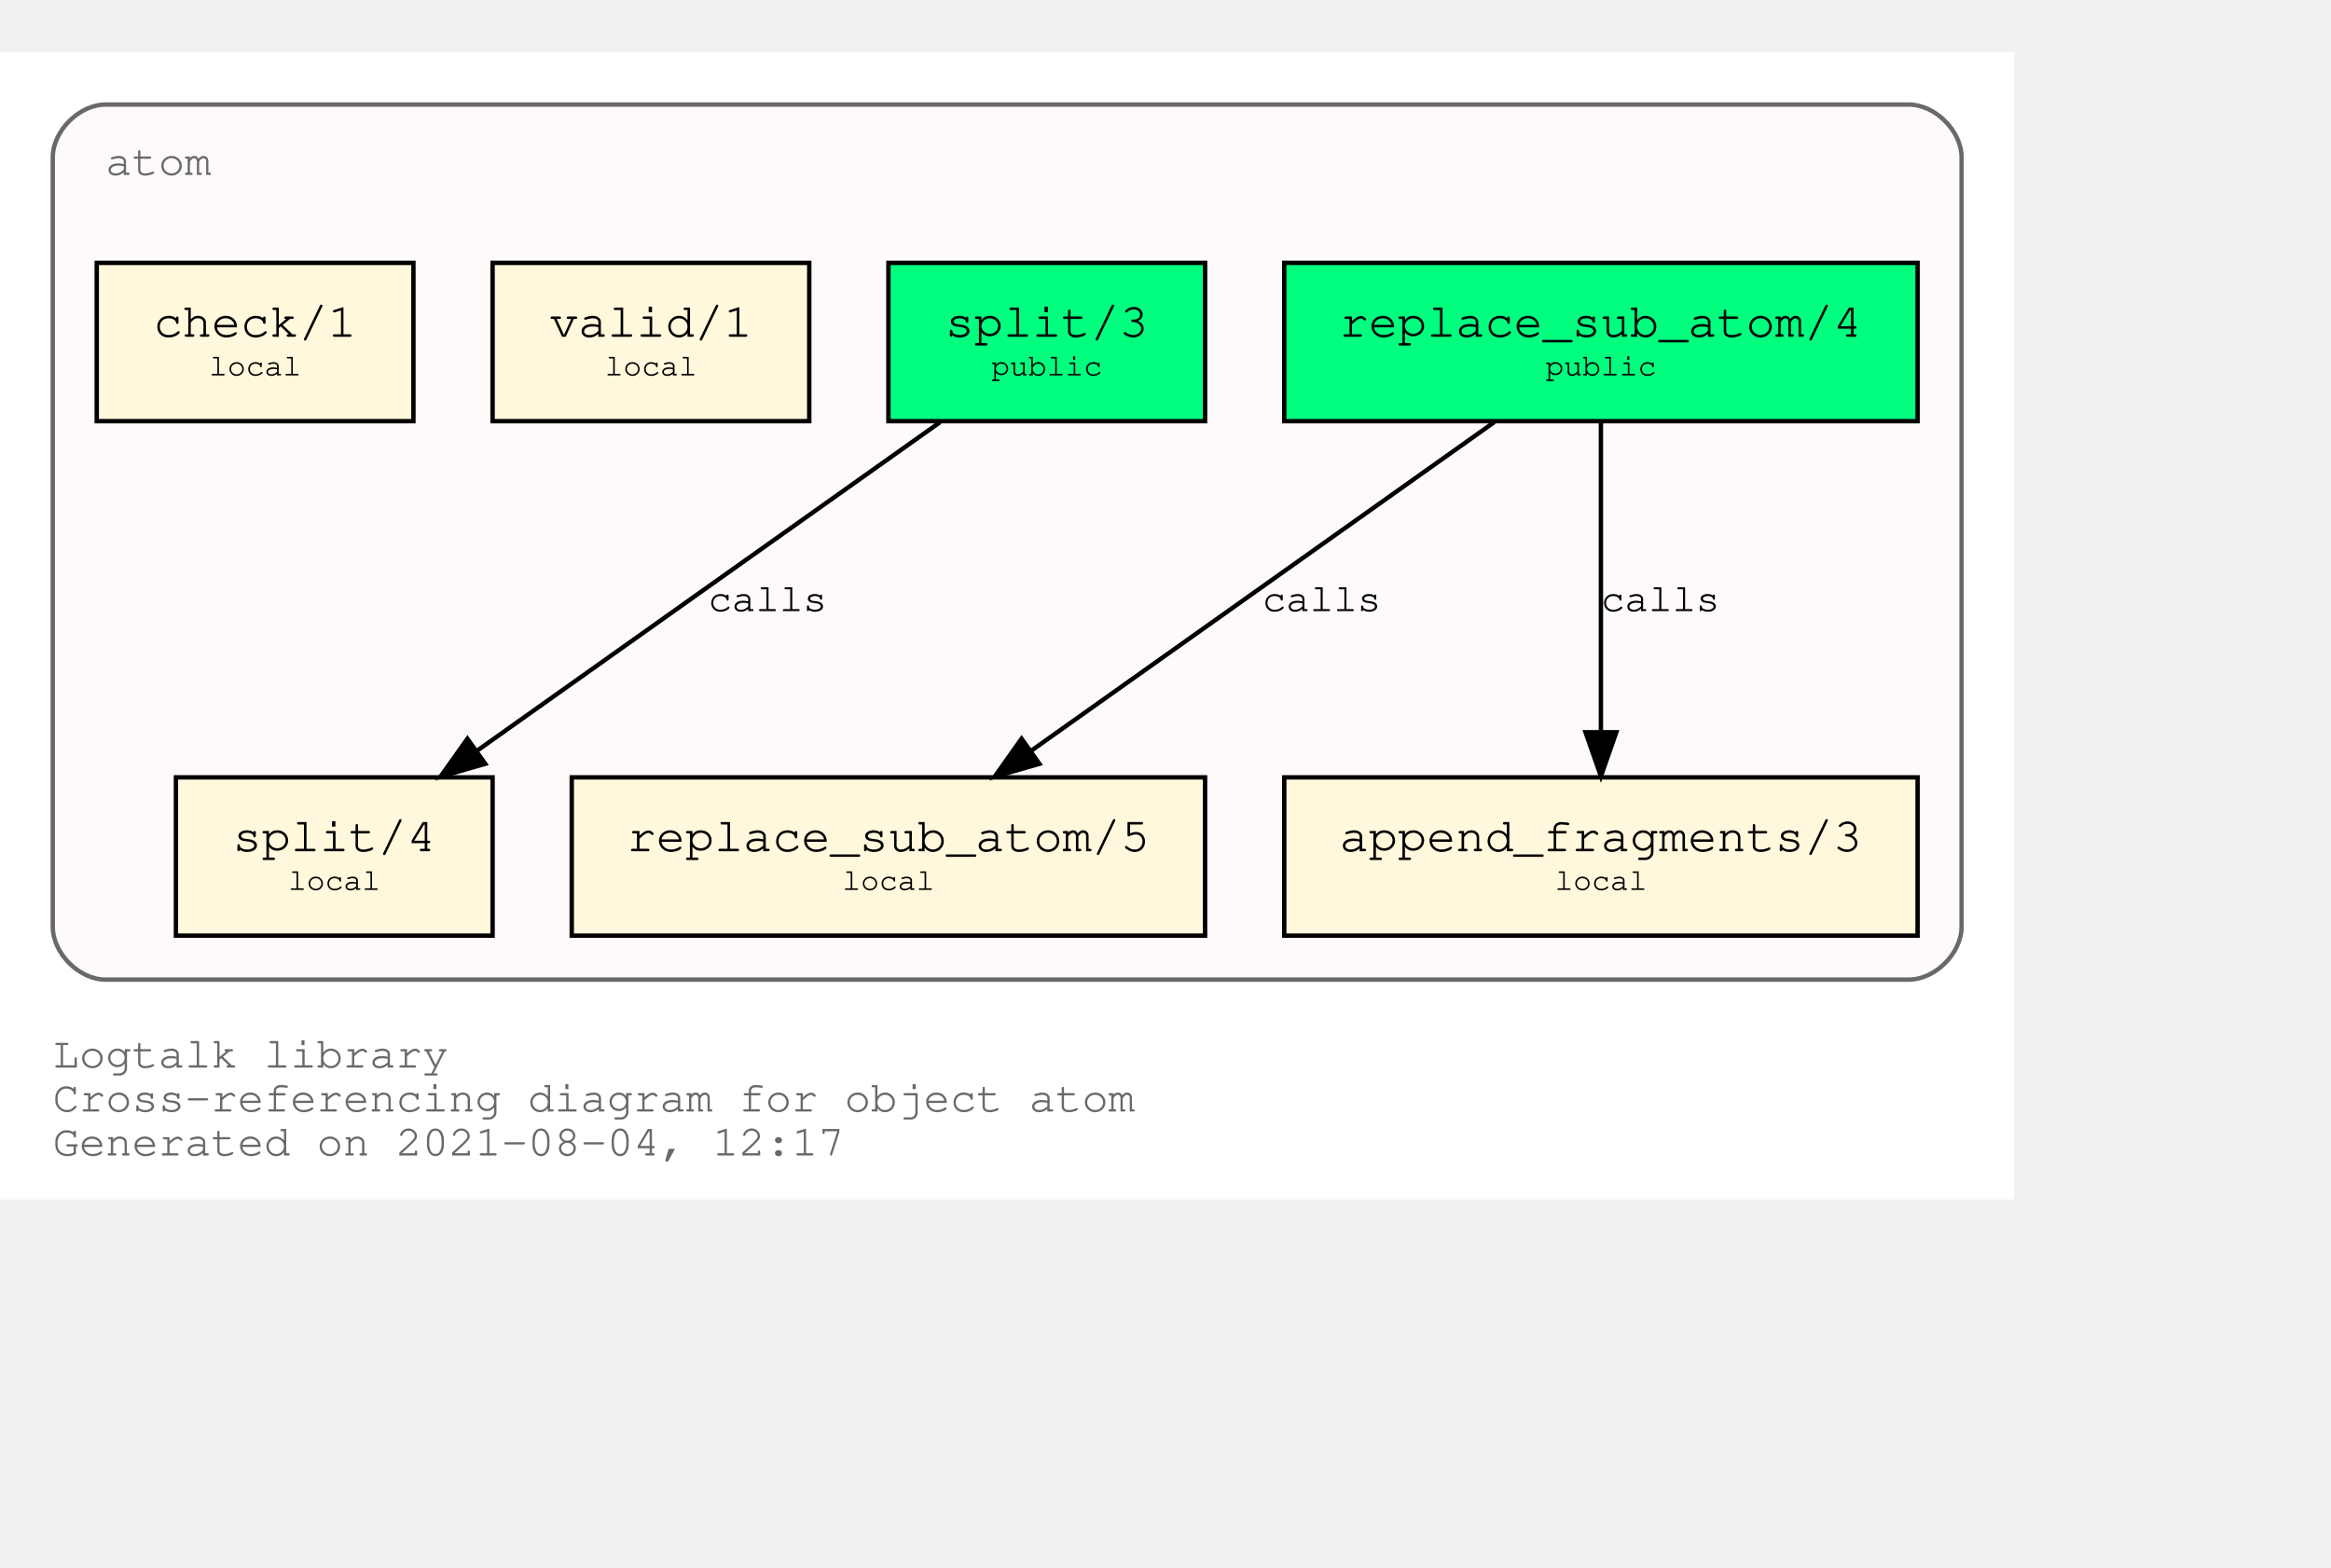
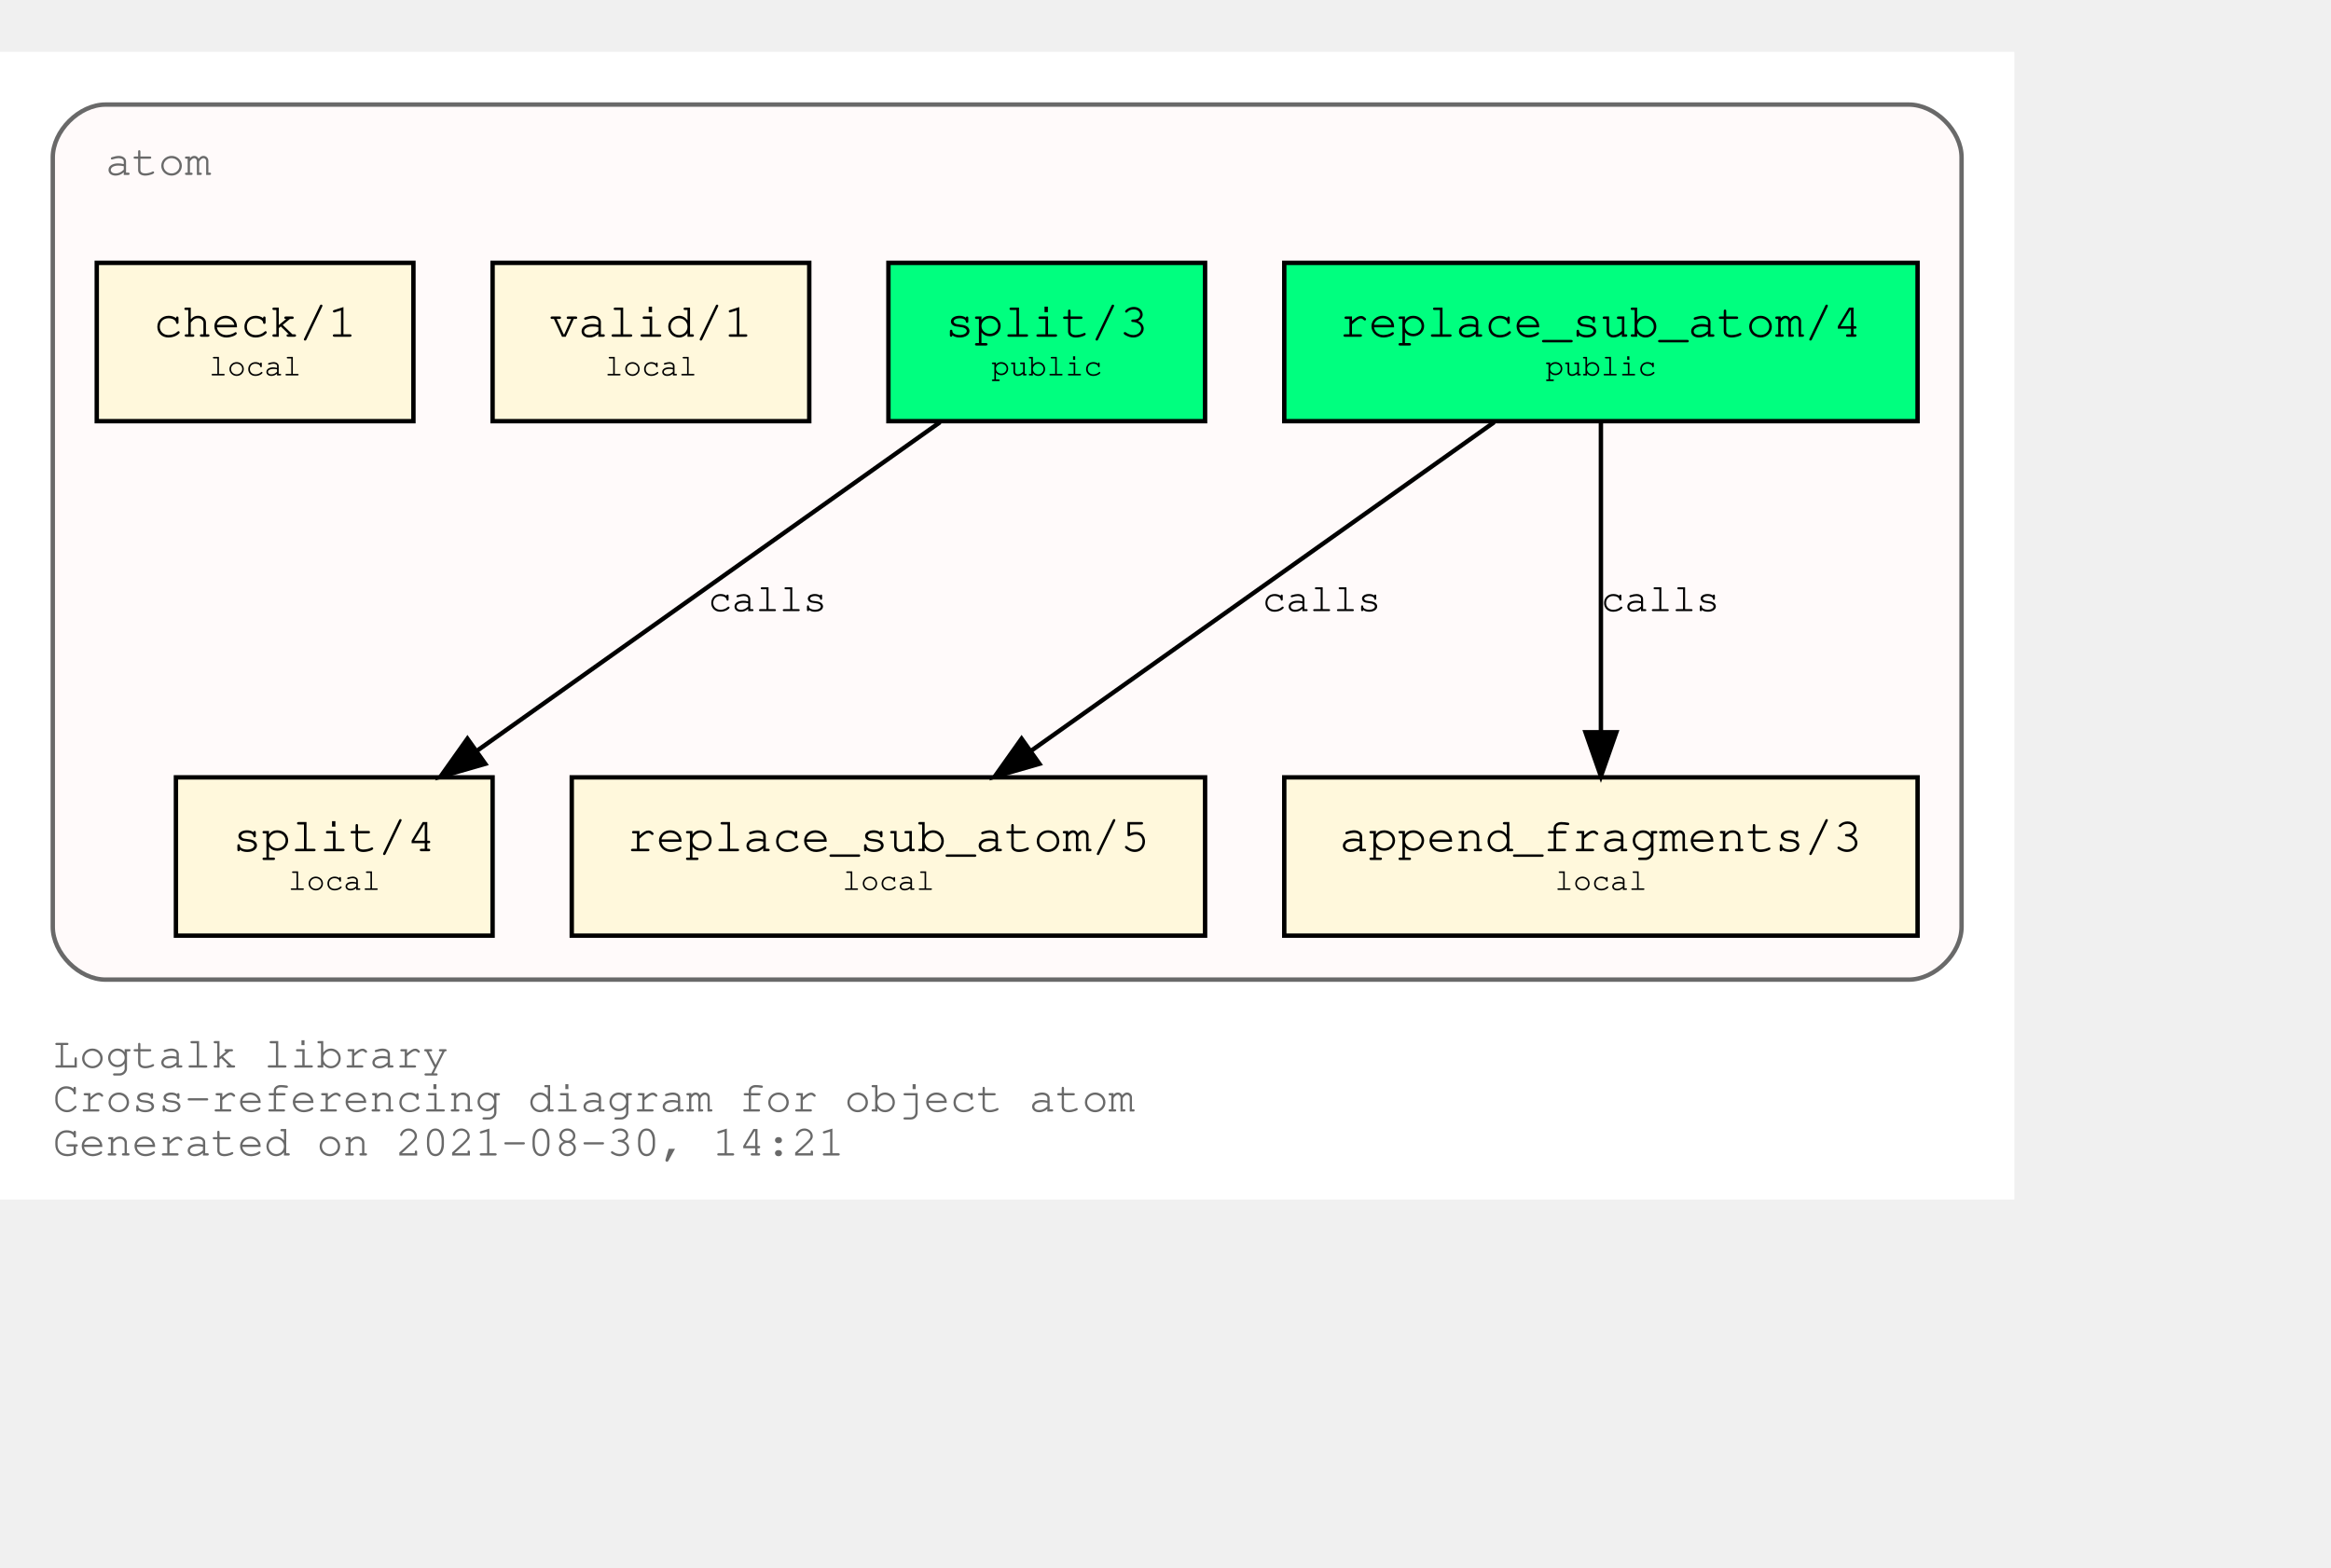
<svg xmlns="http://www.w3.org/2000/svg" xmlns:xlink="http://www.w3.org/1999/xlink" width="602pt" height="405pt" viewBox="72.00 72.00 530.00 333.00">
  <g id="graph0" class="graph" transform="scale(1 1) rotate(0) translate(76 329)">
    <polygon fill="white" stroke="transparent" points="-4,4 -4,-257 454,-257 454,4 -4,4" />
    <text text-anchor="start" x="8" y="-26" font-family="Courier,monospace" font-size="10.00" fill="dimgray">Logtalk library</text>
    <text text-anchor="start" x="8" y="-16" font-family="Courier,monospace" font-size="10.00" fill="dimgray">Cross-referencing diagram for object atom</text>
-     <text text-anchor="start" x="8" y="-6" font-family="Courier,monospace" font-size="10.00" fill="dimgray">Generated on 2021-08-04, 12:17</text>
+     <text text-anchor="start" x="8" y="-6" font-family="Courier,monospace" font-size="10.00" fill="dimgray">Generated on 2021-08-30, 14:21</text>
    <g id="clust1" class="cluster">
      <g id="a_clust1">
        <a xlink:title="atom">
          <path fill="snow" stroke="dimgray" d="M20,-46C20,-46 430,-46 430,-46 436,-46 442,-52 442,-58 442,-58 442,-233 442,-233 442,-239 436,-245 430,-245 430,-245 20,-245 20,-245 14,-245 8,-239 8,-233 8,-233 8,-58 8,-58 8,-52 14,-46 20,-46" />
          <g id="a_clust1_0">
-             <a xlink:href="https://github.com/LogtalkDotOrg/logtalk3/tree/348176875b0d8158ad36f231e0bf7d3c2b1125d8/library/types/atom.lgt" xlink:title="https://github.com/LogtalkDotOrg/logtalk3/tree/348176875b0d8158ad36f231e0bf7d3c2b1125d8/library/types/atom.lgt">
+             <a xlink:href="https://github.com/LogtalkDotOrg/logtalk3/tree/034bfc5b99e4c6a7343af268fa06df9f4b1c1207/library/types/atom.lgt" xlink:title="https://github.com/LogtalkDotOrg/logtalk3/tree/034bfc5b99e4c6a7343af268fa06df9f4b1c1207/library/types/atom.lgt">
              <text text-anchor="start" x="20" y="-229" font-family="Courier,monospace" font-size="10.00" fill="dimgray">atom</text>
            </a>
          </g>
        </a>
      </g>
    </g>
    <g id="node1" class="node">
      <g id="a_node1">
-         <a xlink:href="https://github.com/LogtalkDotOrg/logtalk3/tree/348176875b0d8158ad36f231e0bf7d3c2b1125d8/library/types/atom.lgt#L32" xlink:title="https://github.com/LogtalkDotOrg/logtalk3/tree/348176875b0d8158ad36f231e0bf7d3c2b1125d8/library/types/atom.lgt#L32">
+         <a xlink:href="https://github.com/LogtalkDotOrg/logtalk3/tree/034bfc5b99e4c6a7343af268fa06df9f4b1c1207/library/types/atom.lgt#L32" xlink:title="https://github.com/LogtalkDotOrg/logtalk3/tree/034bfc5b99e4c6a7343af268fa06df9f4b1c1207/library/types/atom.lgt#L32">
          <polygon fill="springgreen" stroke="black" points="432,-209 288,-209 288,-173 432,-173 432,-209" />
          <text text-anchor="start" x="295.8" y="-192.8" font-family="Courier,monospace" font-size="9.00"> </text>
          <text text-anchor="start" x="300.59" y="-192.2" font-family="Courier,monospace" font-size="11.00">replace_sub_atom/4</text>
          <text text-anchor="start" x="418.8" y="-192.8" font-family="Courier,monospace" font-size="9.00"> </text>
          <text text-anchor="start" x="295.8" y="-182.8" font-family="Courier,monospace" font-size="9.00"> </text>
          <text text-anchor="start" x="347.4" y="-183.4" font-family="Courier,monospace" font-size="7.00">public</text>
          <text text-anchor="start" x="418.8" y="-182.8" font-family="Courier,monospace" font-size="9.00"> </text>
        </a>
      </g>
    </g>
    <g id="node4" class="node">
      <g id="a_node4">
-         <a xlink:href="https://github.com/LogtalkDotOrg/logtalk3/tree/348176875b0d8158ad36f231e0bf7d3c2b1125d8/library/types/atom.lgt#L54" xlink:title="https://github.com/LogtalkDotOrg/logtalk3/tree/348176875b0d8158ad36f231e0bf7d3c2b1125d8/library/types/atom.lgt#L54">
+         <a xlink:href="https://github.com/LogtalkDotOrg/logtalk3/tree/034bfc5b99e4c6a7343af268fa06df9f4b1c1207/library/types/atom.lgt#L54" xlink:title="https://github.com/LogtalkDotOrg/logtalk3/tree/034bfc5b99e4c6a7343af268fa06df9f4b1c1207/library/types/atom.lgt#L54">
          <polygon fill="cornsilk" stroke="black" points="270,-92 126,-92 126,-56 270,-56 270,-92" />
          <text text-anchor="start" x="133.8" y="-75.8" font-family="Courier,monospace" font-size="9.00"> </text>
          <text text-anchor="start" x="138.59" y="-75.2" font-family="Courier,monospace" font-size="11.00">replace_sub_atom/5</text>
          <text text-anchor="start" x="256.8" y="-75.8" font-family="Courier,monospace" font-size="9.00"> </text>
          <text text-anchor="start" x="133.8" y="-65.8" font-family="Courier,monospace" font-size="9.00"> </text>
          <text text-anchor="start" x="187.5" y="-66.4" font-family="Courier,monospace" font-size="7.00">local</text>
          <text text-anchor="start" x="256.8" y="-65.8" font-family="Courier,monospace" font-size="9.00"> </text>
        </a>
      </g>
    </g>
    <g id="edge1" class="edge">
      <g id="a_edge1">
-         <a xlink:href="https://github.com/LogtalkDotOrg/logtalk3/tree/348176875b0d8158ad36f231e0bf7d3c2b1125d8/library/types/atom.lgt#L46" xlink:title="calls">
+         <a xlink:href="https://github.com/LogtalkDotOrg/logtalk3/tree/034bfc5b99e4c6a7343af268fa06df9f4b1c1207/library/types/atom.lgt#L46" xlink:title="calls">
          <path fill="none" stroke="black" d="M335.75,-172.78C307.75,-152.91 261.58,-120.13 230.49,-98.07" />
          <polygon fill="black" stroke="black" points="232.33,-95.08 222.15,-92.15 228.28,-100.79 232.33,-95.08" />
        </a>
      </g>
      <g id="a_edge1-label">
-         <a xlink:href="https://github.com/LogtalkDotOrg/logtalk3/tree/348176875b0d8158ad36f231e0bf7d3c2b1125d8/library/types/atom.lgt#L46" xlink:title="https://github.com/LogtalkDotOrg/logtalk3/tree/348176875b0d8158ad36f231e0bf7d3c2b1125d8/library/types/atom.lgt#L46">
+         <a xlink:href="https://github.com/LogtalkDotOrg/logtalk3/tree/034bfc5b99e4c6a7343af268fa06df9f4b1c1207/library/types/atom.lgt#L46" xlink:title="https://github.com/LogtalkDotOrg/logtalk3/tree/034bfc5b99e4c6a7343af268fa06df9f4b1c1207/library/types/atom.lgt#L46">
          <text text-anchor="start" x="283" y="-129.8" font-family="Courier,monospace" font-size="9.00">calls</text>
        </a>
      </g>
    </g>
    <g id="node5" class="node">
      <g id="a_node5">
-         <a xlink:href="https://github.com/LogtalkDotOrg/logtalk3/tree/348176875b0d8158ad36f231e0bf7d3c2b1125d8/library/types/atom.lgt#L65" xlink:title="https://github.com/LogtalkDotOrg/logtalk3/tree/348176875b0d8158ad36f231e0bf7d3c2b1125d8/library/types/atom.lgt#L65">
+         <a xlink:href="https://github.com/LogtalkDotOrg/logtalk3/tree/034bfc5b99e4c6a7343af268fa06df9f4b1c1207/library/types/atom.lgt#L65" xlink:title="https://github.com/LogtalkDotOrg/logtalk3/tree/034bfc5b99e4c6a7343af268fa06df9f4b1c1207/library/types/atom.lgt#L65">
          <polygon fill="cornsilk" stroke="black" points="432,-92 288,-92 288,-56 432,-56 432,-92" />
          <text text-anchor="start" x="295.8" y="-75.8" font-family="Courier,monospace" font-size="9.00"> </text>
          <text text-anchor="start" x="300.59" y="-75.2" font-family="Courier,monospace" font-size="11.00">append_fragments/3</text>
          <text text-anchor="start" x="418.8" y="-75.8" font-family="Courier,monospace" font-size="9.00"> </text>
          <text text-anchor="start" x="295.8" y="-65.8" font-family="Courier,monospace" font-size="9.00"> </text>
          <text text-anchor="start" x="349.5" y="-66.4" font-family="Courier,monospace" font-size="7.00">local</text>
          <text text-anchor="start" x="418.8" y="-65.8" font-family="Courier,monospace" font-size="9.00"> </text>
        </a>
      </g>
    </g>
    <g id="edge2" class="edge">
      <g id="a_edge2">
-         <a xlink:href="https://github.com/LogtalkDotOrg/logtalk3/tree/348176875b0d8158ad36f231e0bf7d3c2b1125d8/library/types/atom.lgt#L46" xlink:title="calls">
+         <a xlink:href="https://github.com/LogtalkDotOrg/logtalk3/tree/034bfc5b99e4c6a7343af268fa06df9f4b1c1207/library/types/atom.lgt#L46" xlink:title="calls">
          <path fill="none" stroke="black" d="M360,-172.53C360,-153.94 360,-124.24 360,-102.5" />
          <polygon fill="black" stroke="black" points="363.5,-102.25 360,-92.25 356.5,-102.25 363.5,-102.25" />
        </a>
      </g>
      <g id="a_edge2-label">
-         <a xlink:href="https://github.com/LogtalkDotOrg/logtalk3/tree/348176875b0d8158ad36f231e0bf7d3c2b1125d8/library/types/atom.lgt#L46" xlink:title="https://github.com/LogtalkDotOrg/logtalk3/tree/348176875b0d8158ad36f231e0bf7d3c2b1125d8/library/types/atom.lgt#L46">
+         <a xlink:href="https://github.com/LogtalkDotOrg/logtalk3/tree/034bfc5b99e4c6a7343af268fa06df9f4b1c1207/library/types/atom.lgt#L46" xlink:title="https://github.com/LogtalkDotOrg/logtalk3/tree/034bfc5b99e4c6a7343af268fa06df9f4b1c1207/library/types/atom.lgt#L46">
          <text text-anchor="start" x="360" y="-129.8" font-family="Courier,monospace" font-size="9.00">calls</text>
        </a>
      </g>
    </g>
    <g id="node2" class="node">
      <g id="a_node2">
-         <a xlink:href="https://github.com/LogtalkDotOrg/logtalk3/tree/348176875b0d8158ad36f231e0bf7d3c2b1125d8/library/types/atom.lgt#L39" xlink:title="https://github.com/LogtalkDotOrg/logtalk3/tree/348176875b0d8158ad36f231e0bf7d3c2b1125d8/library/types/atom.lgt#L39">
+         <a xlink:href="https://github.com/LogtalkDotOrg/logtalk3/tree/034bfc5b99e4c6a7343af268fa06df9f4b1c1207/library/types/atom.lgt#L39" xlink:title="https://github.com/LogtalkDotOrg/logtalk3/tree/034bfc5b99e4c6a7343af268fa06df9f4b1c1207/library/types/atom.lgt#L39">
          <polygon fill="springgreen" stroke="black" points="270,-209 198,-209 198,-173 270,-173 270,-209" />
          <text text-anchor="start" x="205.8" y="-192.8" font-family="Courier,monospace" font-size="9.00"> </text>
          <text text-anchor="start" x="210.9" y="-192.2" font-family="Courier,monospace" font-size="11.00">split/3</text>
          <text text-anchor="start" x="256.8" y="-192.8" font-family="Courier,monospace" font-size="9.00"> </text>
          <text text-anchor="start" x="205.8" y="-182.8" font-family="Courier,monospace" font-size="9.00"> </text>
          <text text-anchor="start" x="221.4" y="-183.4" font-family="Courier,monospace" font-size="7.00">public</text>
          <text text-anchor="start" x="256.8" y="-182.8" font-family="Courier,monospace" font-size="9.00"> </text>
        </a>
      </g>
    </g>
    <g id="node6" class="node">
      <g id="a_node6">
-         <a xlink:href="https://github.com/LogtalkDotOrg/logtalk3/tree/348176875b0d8158ad36f231e0bf7d3c2b1125d8/library/types/atom.lgt#L77" xlink:title="https://github.com/LogtalkDotOrg/logtalk3/tree/348176875b0d8158ad36f231e0bf7d3c2b1125d8/library/types/atom.lgt#L77">
+         <a xlink:href="https://github.com/LogtalkDotOrg/logtalk3/tree/034bfc5b99e4c6a7343af268fa06df9f4b1c1207/library/types/atom.lgt#L77" xlink:title="https://github.com/LogtalkDotOrg/logtalk3/tree/034bfc5b99e4c6a7343af268fa06df9f4b1c1207/library/types/atom.lgt#L77">
          <polygon fill="cornsilk" stroke="black" points="108,-92 36,-92 36,-56 108,-56 108,-92" />
          <text text-anchor="start" x="43.8" y="-75.8" font-family="Courier,monospace" font-size="9.00"> </text>
          <text text-anchor="start" x="48.9" y="-75.2" font-family="Courier,monospace" font-size="11.00">split/4</text>
          <text text-anchor="start" x="94.8" y="-75.8" font-family="Courier,monospace" font-size="9.00"> </text>
          <text text-anchor="start" x="43.8" y="-65.8" font-family="Courier,monospace" font-size="9.00"> </text>
          <text text-anchor="start" x="61.5" y="-66.4" font-family="Courier,monospace" font-size="7.00">local</text>
          <text text-anchor="start" x="94.8" y="-65.8" font-family="Courier,monospace" font-size="9.00"> </text>
        </a>
      </g>
    </g>
    <g id="edge3" class="edge">
      <g id="a_edge3">
-         <a xlink:href="https://github.com/LogtalkDotOrg/logtalk3/tree/348176875b0d8158ad36f231e0bf7d3c2b1125d8/library/types/atom.lgt#L70" xlink:title="calls">
+         <a xlink:href="https://github.com/LogtalkDotOrg/logtalk3/tree/034bfc5b99e4c6a7343af268fa06df9f4b1c1207/library/types/atom.lgt#L70" xlink:title="calls">
          <path fill="none" stroke="black" d="M209.75,-172.78C181.75,-152.91 135.58,-120.13 104.49,-98.07" />
          <polygon fill="black" stroke="black" points="106.33,-95.08 96.15,-92.15 102.28,-100.79 106.33,-95.08" />
        </a>
      </g>
      <g id="a_edge3-label">
-         <a xlink:href="https://github.com/LogtalkDotOrg/logtalk3/tree/348176875b0d8158ad36f231e0bf7d3c2b1125d8/library/types/atom.lgt#L70" xlink:title="https://github.com/LogtalkDotOrg/logtalk3/tree/348176875b0d8158ad36f231e0bf7d3c2b1125d8/library/types/atom.lgt#L70">
+         <a xlink:href="https://github.com/LogtalkDotOrg/logtalk3/tree/034bfc5b99e4c6a7343af268fa06df9f4b1c1207/library/types/atom.lgt#L70" xlink:title="https://github.com/LogtalkDotOrg/logtalk3/tree/034bfc5b99e4c6a7343af268fa06df9f4b1c1207/library/types/atom.lgt#L70">
          <text text-anchor="start" x="157" y="-129.8" font-family="Courier,monospace" font-size="9.00">calls</text>
        </a>
      </g>
    </g>
    <g id="node3" class="node">
      <g id="a_node3">
-         <a xlink:href="https://github.com/LogtalkDotOrg/logtalk3/tree/348176875b0d8158ad36f231e0bf7d3c2b1125d8/library/types/atom.lgt#L88" xlink:title="https://github.com/LogtalkDotOrg/logtalk3/tree/348176875b0d8158ad36f231e0bf7d3c2b1125d8/library/types/atom.lgt#L88">
+         <a xlink:href="https://github.com/LogtalkDotOrg/logtalk3/tree/034bfc5b99e4c6a7343af268fa06df9f4b1c1207/library/types/atom.lgt#L88" xlink:title="https://github.com/LogtalkDotOrg/logtalk3/tree/034bfc5b99e4c6a7343af268fa06df9f4b1c1207/library/types/atom.lgt#L88">
          <polygon fill="cornsilk" stroke="black" points="180,-209 108,-209 108,-173 180,-173 180,-209" />
          <text text-anchor="start" x="115.8" y="-192.8" font-family="Courier,monospace" font-size="9.00"> </text>
          <text text-anchor="start" x="120.9" y="-192.2" font-family="Courier,monospace" font-size="11.00">valid/1</text>
          <text text-anchor="start" x="166.8" y="-192.8" font-family="Courier,monospace" font-size="9.00"> </text>
          <text text-anchor="start" x="115.8" y="-182.8" font-family="Courier,monospace" font-size="9.00"> </text>
          <text text-anchor="start" x="133.5" y="-183.4" font-family="Courier,monospace" font-size="7.00">local</text>
          <text text-anchor="start" x="166.8" y="-182.8" font-family="Courier,monospace" font-size="9.00"> </text>
        </a>
      </g>
    </g>
    <g id="node7" class="node">
      <g id="a_node7">
-         <a xlink:href="https://github.com/LogtalkDotOrg/logtalk3/tree/348176875b0d8158ad36f231e0bf7d3c2b1125d8/library/types/atom.lgt#L91" xlink:title="https://github.com/LogtalkDotOrg/logtalk3/tree/348176875b0d8158ad36f231e0bf7d3c2b1125d8/library/types/atom.lgt#L91">
+         <a xlink:href="https://github.com/LogtalkDotOrg/logtalk3/tree/034bfc5b99e4c6a7343af268fa06df9f4b1c1207/library/types/atom.lgt#L91" xlink:title="https://github.com/LogtalkDotOrg/logtalk3/tree/034bfc5b99e4c6a7343af268fa06df9f4b1c1207/library/types/atom.lgt#L91">
          <polygon fill="cornsilk" stroke="black" points="90,-209 18,-209 18,-173 90,-173 90,-209" />
          <text text-anchor="start" x="25.8" y="-192.8" font-family="Courier,monospace" font-size="9.00"> </text>
          <text text-anchor="start" x="30.9" y="-192.2" font-family="Courier,monospace" font-size="11.00">check/1</text>
          <text text-anchor="start" x="76.8" y="-192.8" font-family="Courier,monospace" font-size="9.00"> </text>
          <text text-anchor="start" x="25.8" y="-182.8" font-family="Courier,monospace" font-size="9.00"> </text>
          <text text-anchor="start" x="43.5" y="-183.4" font-family="Courier,monospace" font-size="7.00">local</text>
          <text text-anchor="start" x="76.8" y="-182.8" font-family="Courier,monospace" font-size="9.00"> </text>
        </a>
      </g>
    </g>
  </g>
</svg>
